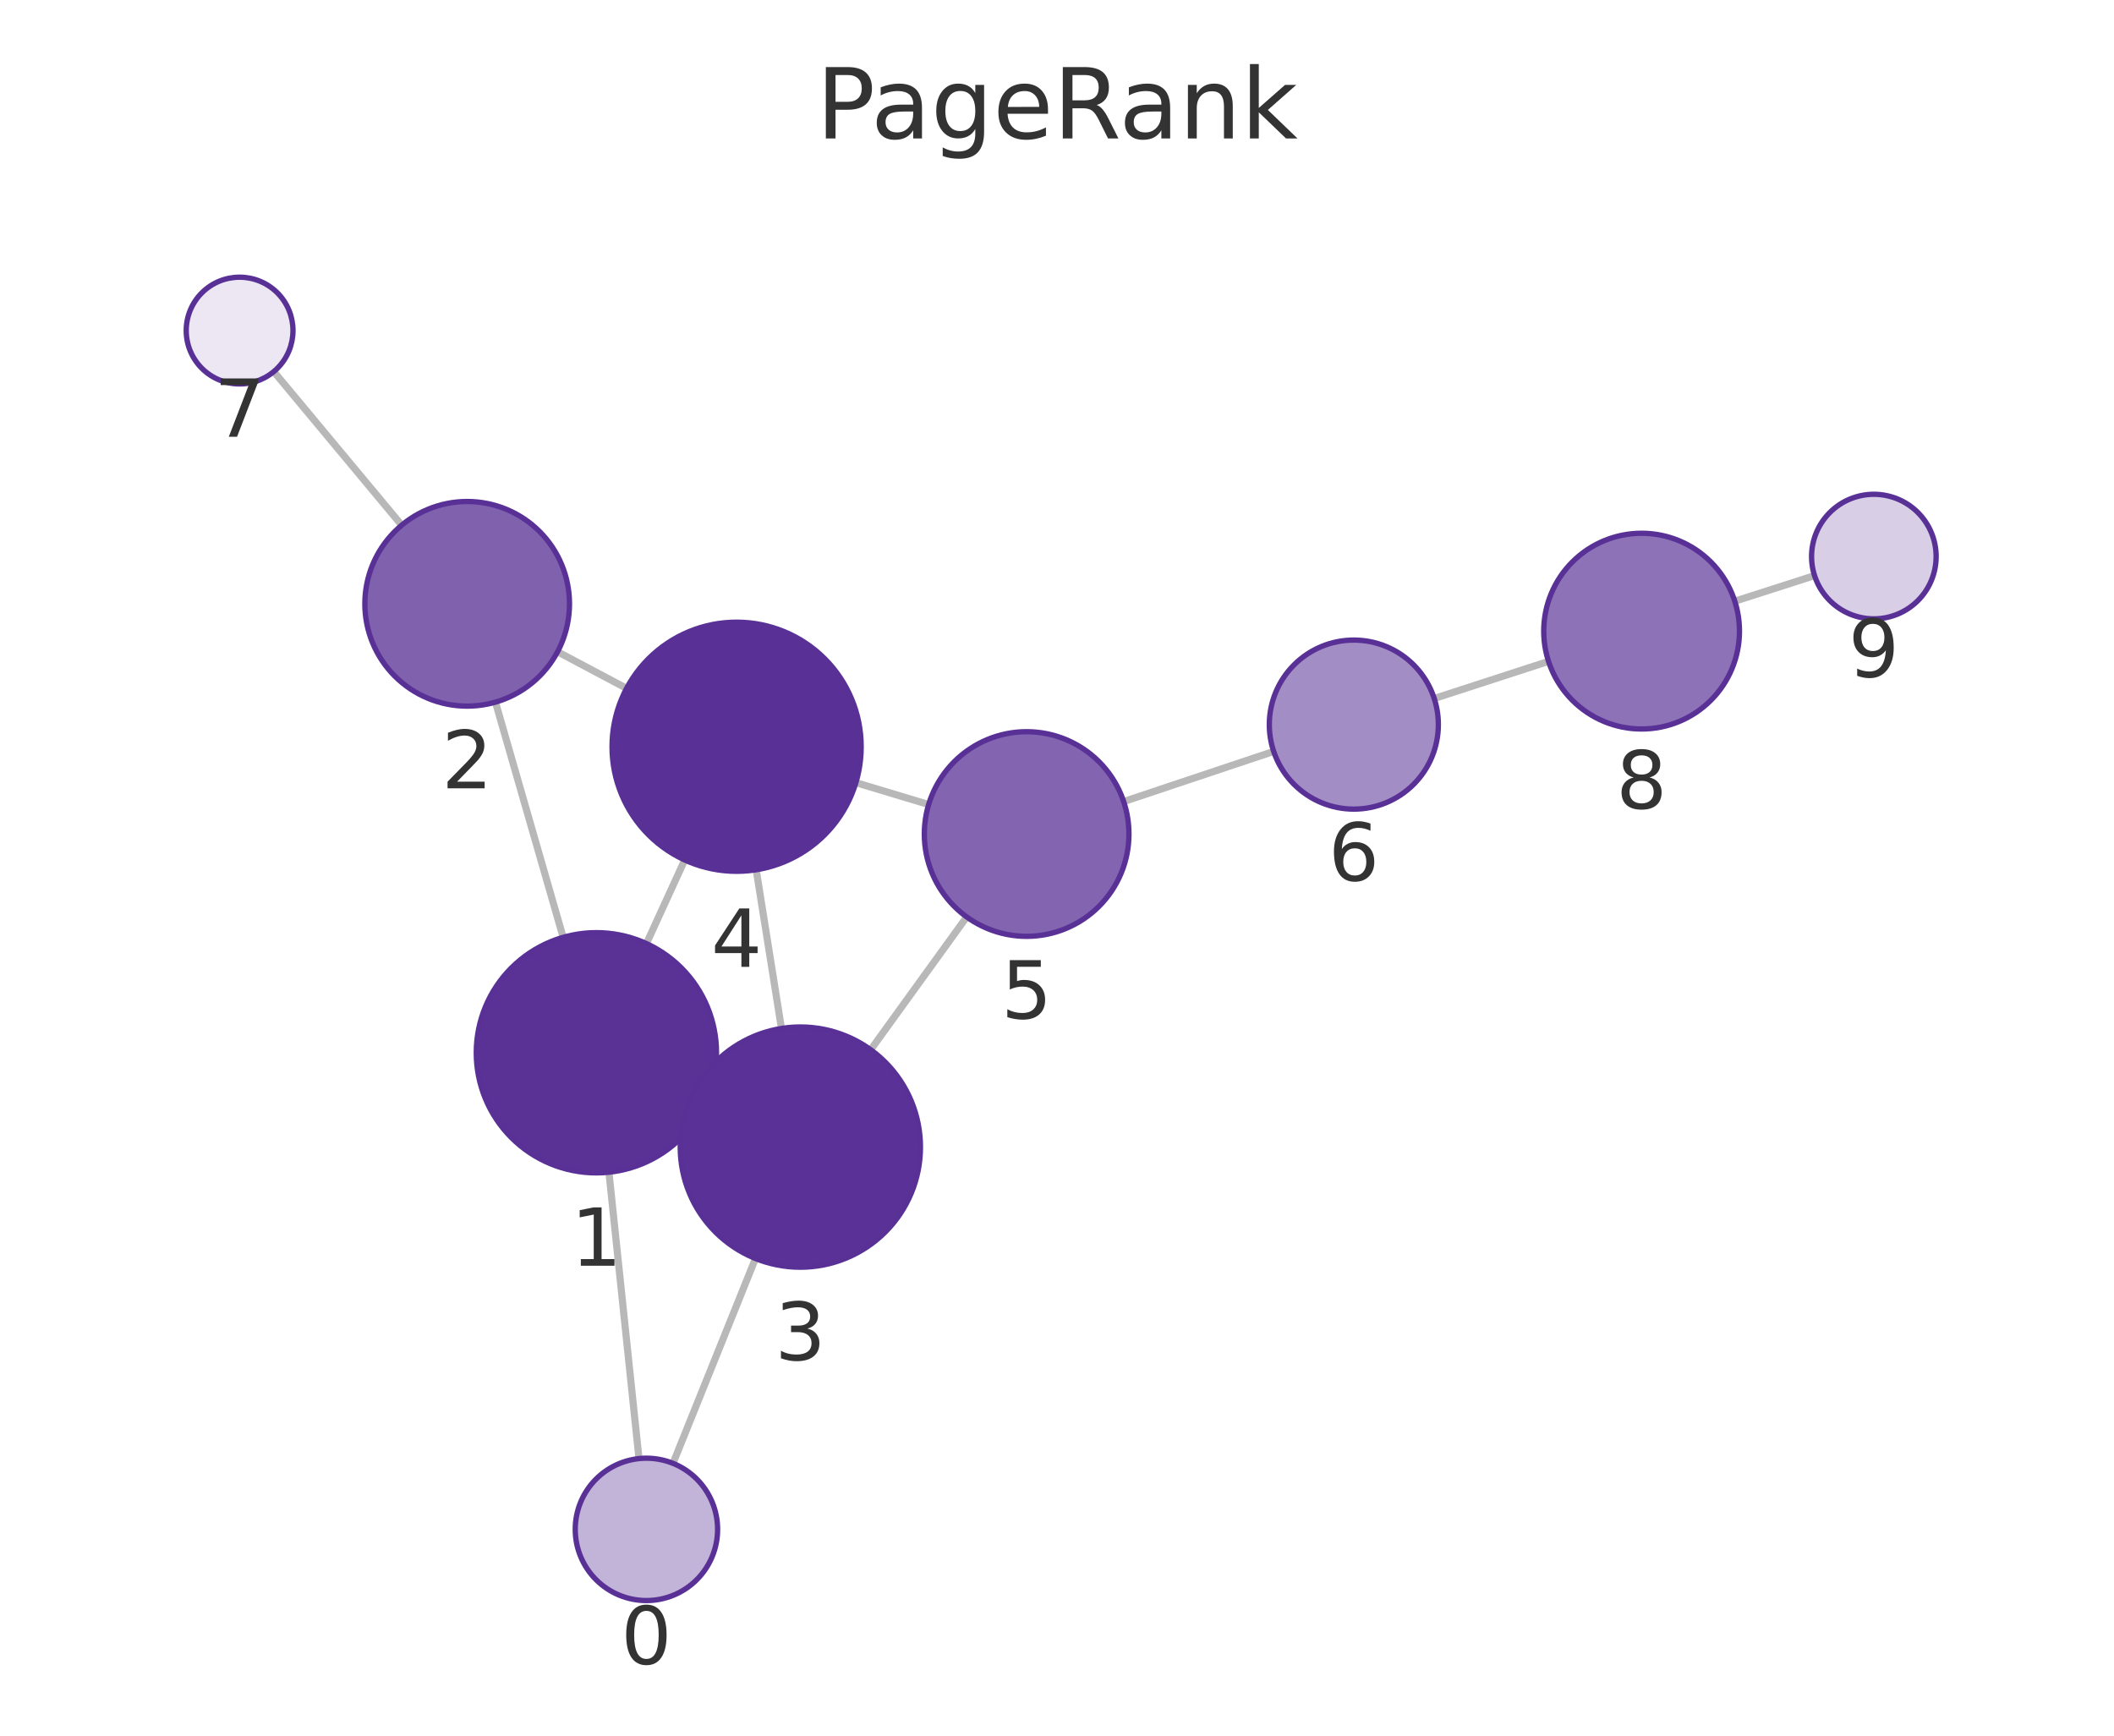
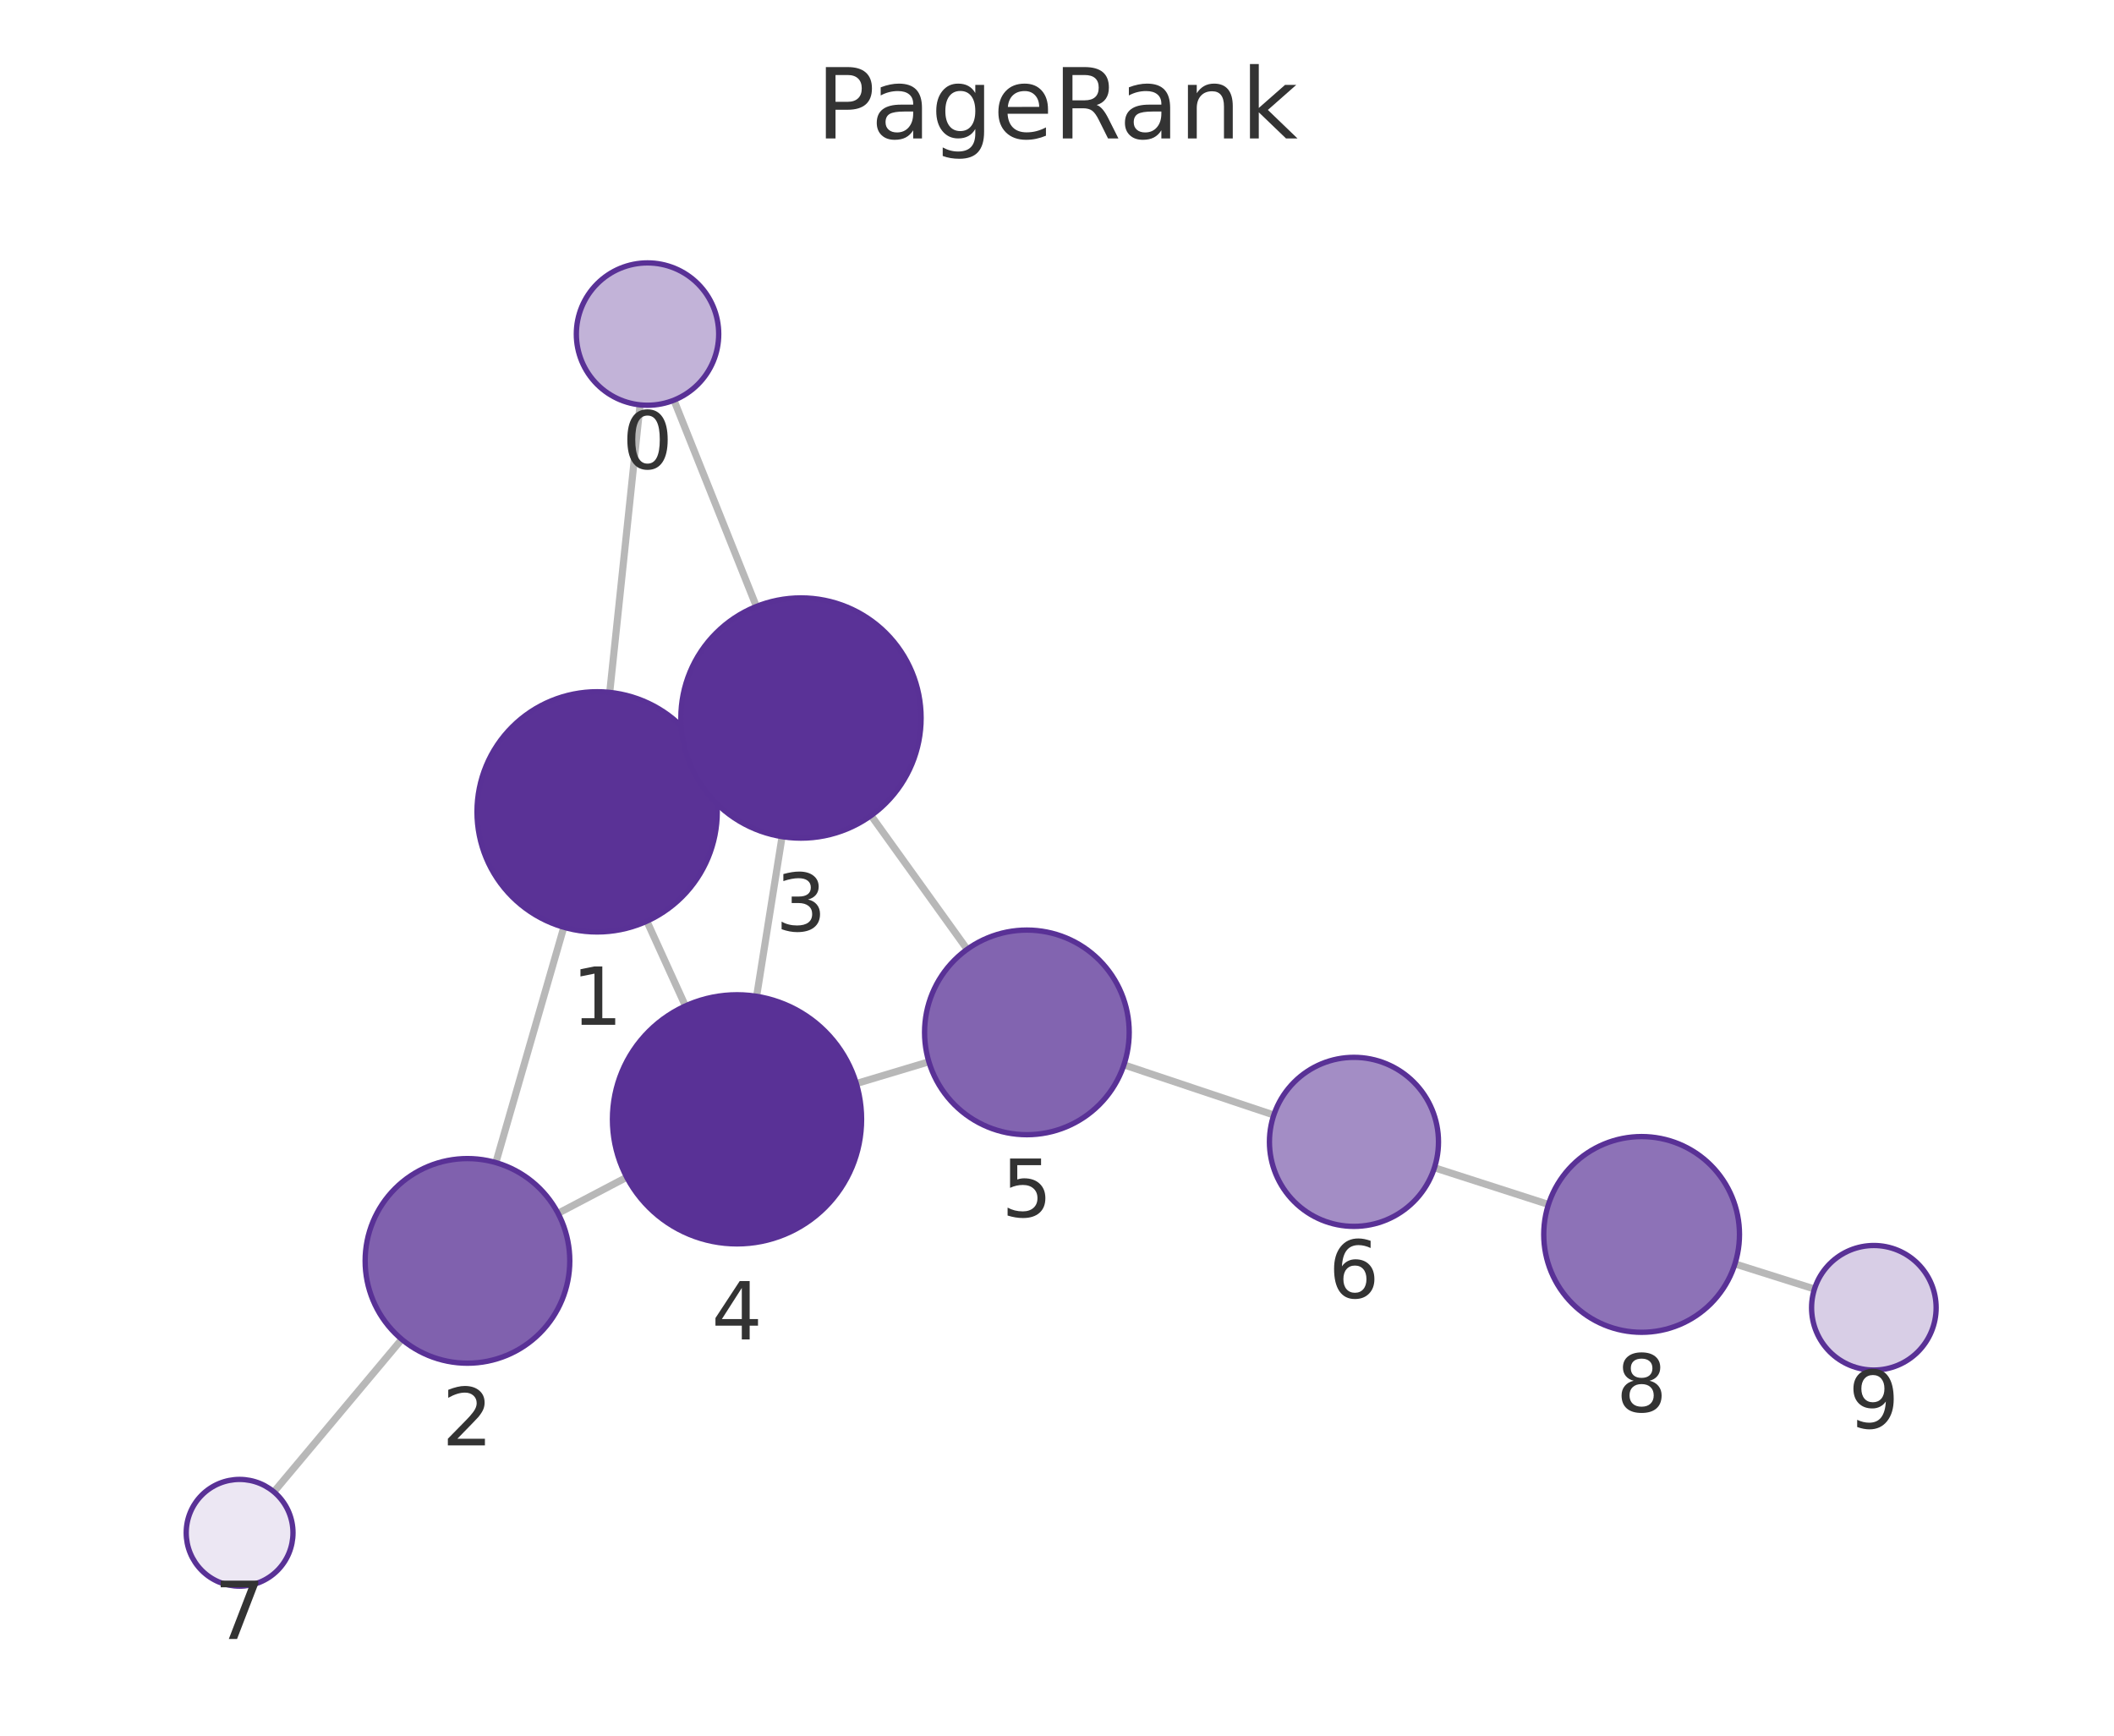
<svg xmlns="http://www.w3.org/2000/svg" xmlns:xlink="http://www.w3.org/1999/xlink" width="237.6pt" height="195.078pt" viewBox="0 0 237.6 195.078" version="1.1">
  <defs>
    <style type="text/css">*{stroke-linejoin: round; stroke-linecap: butt}</style>
  </defs>
  <g id="figure_1">
    <g id="patch_1">
      <path d="M 0 195.078  L 237.6 195.078  L 237.6 0  L 0 0  L 0 195.078  z " style="fill: none" />
    </g>
    <g id="axes_1">
      <g id="patch_2">
        <path d="M 7.2 187.878  L 230.4 187.878  L 230.4 21.558  L 7.2 21.558  L 7.2 187.878  z " style="fill: none" />
      </g>
      <g id="EdgeCollection_1">
-         <path d="M 71.818 163.938  L 68.44 131.751  " clip-path="url(#pc530116d18)" style="fill: #b8b8b8; stroke: #b8b8b8; stroke-width: 0.8" />
-         <path d="M 75.641 164.473  L 84.911 141.45  " clip-path="url(#pc530116d18)" style="fill: #b8b8b8; stroke: #b8b8b8; stroke-width: 0.8" />
-         <path d="M 63.296 105.352  L 55.688 78.917  " clip-path="url(#pc530116d18)" style="fill: #b8b8b8; stroke: #b8b8b8; stroke-width: 0.8" />
-         <path d="M 79.283 123.992  L 77.7 123.26  " clip-path="url(#pc530116d18)" style="fill: #b8b8b8; stroke: #b8b8b8; stroke-width: 0.8" />
-         <path d="M 72.654 106.052  L 76.958 96.658  " clip-path="url(#pc530116d18)" style="fill: #b8b8b8; stroke: #b8b8b8; stroke-width: 0.8" />
-         <path d="M 62.666 73.255  L 70.422 77.369  " clip-path="url(#pc530116d18)" style="fill: #b8b8b8; stroke: #b8b8b8; stroke-width: 0.8" />
-         <path d="M 45.148 59.029  L 30.77 41.765  " clip-path="url(#pc530116d18)" style="fill: #b8b8b8; stroke: #b8b8b8; stroke-width: 0.8" />
-         <path d="M 87.831 115.595  L 84.991 97.756  " clip-path="url(#pc530116d18)" style="fill: #b8b8b8; stroke: #b8b8b8; stroke-width: 0.8" />
-         <path d="M 97.861 117.986  L 108.65 103.06  " clip-path="url(#pc530116d18)" style="fill: #b8b8b8; stroke: #b8b8b8; stroke-width: 0.8" />
-         <path d="M 96.196 87.964  L 104.375 90.426  " clip-path="url(#pc530116d18)" style="fill: #b8b8b8; stroke: #b8b8b8; stroke-width: 0.8" />
-         <path d="M 126.293 90.092  L 143.153 84.454  " clip-path="url(#pc530116d18)" style="fill: #b8b8b8; stroke: #b8b8b8; stroke-width: 0.8" />
-         <path d="M 161.198 78.507  L 174.044 74.334  " clip-path="url(#pc530116d18)" style="fill: #b8b8b8; stroke: #b8b8b8; stroke-width: 0.8" />
-         <path d="M 194.979 67.573  L 203.944 64.695  " clip-path="url(#pc530116d18)" style="fill: #b8b8b8; stroke: #b8b8b8; stroke-width: 0.8" />
+         <path d="M 71.939 45.504  L 68.529 77.821  " clip-path="url(#p3d4ccf3a0c)" style="fill: #b8b8b8; stroke: #b8b8b8; stroke-width: 0.8" />
+         <path d="M 75.747 44.976  L 85.014 68.165  " clip-path="url(#p3d4ccf3a0c)" style="fill: #b8b8b8; stroke: #b8b8b8; stroke-width: 0.8" />
+         <path d="M 63.368 104.217  L 55.73 130.668  " clip-path="url(#p3d4ccf3a0c)" style="fill: #b8b8b8; stroke: #b8b8b8; stroke-width: 0.8" />
+         <path d="M 79.376 85.602  L 77.761 86.345  " clip-path="url(#p3d4ccf3a0c)" style="fill: #b8b8b8; stroke: #b8b8b8; stroke-width: 0.8" />
+         <path d="M 72.703 103.535  L 77.038 113.063  " clip-path="url(#p3d4ccf3a0c)" style="fill: #b8b8b8; stroke: #b8b8b8; stroke-width: 0.8" />
+         <path d="M 62.721 136.37  L 70.441 132.316  " clip-path="url(#p3d4ccf3a0c)" style="fill: #b8b8b8; stroke: #b8b8b8; stroke-width: 0.8" />
+         <path d="M 45.154 150.531  L 30.784 167.679  " clip-path="url(#p3d4ccf3a0c)" style="fill: #b8b8b8; stroke: #b8b8b8; stroke-width: 0.8" />
+         <path d="M 87.9 94.032  L 85.039 111.981  " clip-path="url(#p3d4ccf3a0c)" style="fill: #b8b8b8; stroke: #b8b8b8; stroke-width: 0.8" />
+         <path d="M 97.902 91.664  L 108.704 106.696  " clip-path="url(#p3d4ccf3a0c)" style="fill: #b8b8b8; stroke: #b8b8b8; stroke-width: 0.8" />
+         <path d="M 96.245 121.785  L 104.4 119.339  " clip-path="url(#p3d4ccf3a0c)" style="fill: #b8b8b8; stroke: #b8b8b8; stroke-width: 0.8" />
+         <path d="M 126.321 119.685  L 143.168 125.323  " clip-path="url(#p3d4ccf3a0c)" style="fill: #b8b8b8; stroke: #b8b8b8; stroke-width: 0.8" />
+         <path d="M 161.22 131.249  L 174.036 135.374  " clip-path="url(#p3d4ccf3a0c)" style="fill: #b8b8b8; stroke: #b8b8b8; stroke-width: 0.8" />
+         <path d="M 194.997 142.056  L 203.935 144.879  " clip-path="url(#p3d4ccf3a0c)" style="fill: #b8b8b8; stroke: #b8b8b8; stroke-width: 0.8" />
      </g>
      <g id="VertexCollection_1">
-         <path d="M 72.654 179.894  C 74.775 179.894 76.81 179.051 78.31 177.551  C 79.811 176.051 80.654 174.016 80.654 171.894  C 80.654 169.772 79.811 167.737 78.31 166.237  C 76.81 164.737 74.775 163.894 72.654 163.894  C 70.532 163.894 68.497 164.737 66.997 166.237  C 65.497 167.737 64.654 169.772 64.654 171.894  C 64.654 174.016 65.497 176.051 66.997 177.551  C 68.497 179.051 70.532 179.894 72.654 179.894  z " clip-path="url(#pc530116d18)" style="fill: #c2b3d8; stroke: #593196; stroke-width: 0.6" />
-         <path d="M 67.03 131.825  C 70.61 131.825 74.045 130.403 76.576 127.871  C 79.108 125.339 80.53 121.905 80.53 118.325  C 80.53 114.745 79.108 111.311 76.576 108.779  C 74.045 106.248 70.61 104.825 67.03 104.825  C 63.45 104.825 60.016 106.248 57.484 108.779  C 54.953 111.311 53.53 114.745 53.53 118.325  C 53.53 121.905 54.953 125.339 57.484 127.871  C 60.016 130.403 63.45 131.825 67.03 131.825  z " clip-path="url(#pc530116d18)" style="fill: #5a3296; stroke: #593196; stroke-width: 0.6" />
-         <path d="M 52.507 79.365  C 55.557 79.365 58.482 78.154 60.639 75.997  C 62.795 73.84 64.007 70.915 64.007 67.865  C 64.007 64.815 62.795 61.89 60.639 59.734  C 58.482 57.577 55.557 56.365 52.507 56.365  C 49.457 56.365 46.532 57.577 44.375 59.734  C 42.219 61.89 41.007 64.815 41.007 67.865  C 41.007 70.915 42.219 73.84 44.375 75.997  C 46.532 78.154 49.457 79.365 52.507 79.365  z " clip-path="url(#pc530116d18)" style="fill: #8061ae; stroke: #593196; stroke-width: 0.6" />
-         <path d="M 89.953 142.427  C 93.533 142.427 96.967 141.004 99.499 138.473  C 102.031 135.941 103.453 132.507 103.453 128.927  C 103.453 125.347 102.031 121.913 99.499 119.381  C 96.967 116.849 93.533 115.427 89.953 115.427  C 86.373 115.427 82.939 116.849 80.407 119.381  C 77.875 121.913 76.453 125.347 76.453 128.927  C 76.453 132.507 77.875 135.941 80.407 138.473  C 82.939 141.004 86.373 142.427 89.953 142.427  z " clip-path="url(#pc530116d18)" style="fill: #5a3297; stroke: #593196; stroke-width: 0.6" />
-         <path d="M 82.79 97.93  C 86.503 97.93 90.064 96.455 92.689 93.83  C 95.315 91.204 96.79 87.643 96.79 83.93  C 96.79 80.217 95.315 76.656 92.689 74.031  C 90.064 71.405 86.503 69.93 82.79 69.93  C 79.077 69.93 75.516 71.405 72.89 74.031  C 70.265 76.656 68.79 80.217 68.79 83.93  C 68.79 87.643 70.265 91.204 72.89 93.83  C 75.516 96.455 79.077 97.93 82.79 97.93  z " clip-path="url(#pc530116d18)" style="fill: #593196; stroke: #593196; stroke-width: 0.6" />
-         <path d="M 115.387 105.239  C 118.437 105.239 121.362 104.028 123.519 101.871  C 125.675 99.715 126.887 96.789 126.887 93.739  C 126.887 90.69 125.675 87.764 123.519 85.608  C 121.362 83.451 118.437 82.239 115.387 82.239  C 112.337 82.239 109.412 83.451 107.255 85.608  C 105.099 87.764 103.887 90.69 103.887 93.739  C 103.887 96.789 105.099 99.715 107.255 101.871  C 109.412 104.028 112.337 105.239 115.387 105.239  z " clip-path="url(#pc530116d18)" style="fill: #8264b0; stroke: #593196; stroke-width: 0.6" />
-         <path d="M 152.162 90.941  C 154.682 90.941 157.098 89.94 158.88 88.159  C 160.661 86.377 161.662 83.961 161.662 81.441  C 161.662 78.922 160.661 76.505 158.88 74.724  C 157.098 72.942 154.682 71.941 152.162 71.941  C 149.643 71.941 147.226 72.942 145.445 74.724  C 143.663 76.505 142.662 78.922 142.662 81.441  C 142.662 83.961 143.663 86.377 145.445 88.159  C 147.226 89.94 149.643 90.941 152.162 90.941  z " clip-path="url(#pc530116d18)" style="fill: #a38dc5; stroke: #593196; stroke-width: 0.6" />
-         <path d="M 26.93 43.155  C 28.522 43.155 30.048 42.522 31.173 41.397  C 32.298 40.272 32.93 38.746 32.93 37.155  C 32.93 35.563 32.298 34.037 31.173 32.912  C 30.048 31.787 28.522 31.155 26.93 31.155  C 25.339 31.155 23.813 31.787 22.688 32.912  C 21.563 34.037 20.93 35.563 20.93 37.155  C 20.93 38.746 21.563 40.272 22.688 41.397  C 23.813 42.522 25.339 43.155 26.93 43.155  z " clip-path="url(#pc530116d18)" style="fill: #ece7f3; stroke: #593196; stroke-width: 0.6" />
-         <path d="M 184.506 81.936  C 187.423 81.936 190.221 80.777 192.284 78.714  C 194.347 76.651 195.506 73.853 195.506 70.936  C 195.506 68.019 194.347 65.221 192.284 63.158  C 190.221 61.095 187.423 59.936 184.506 59.936  C 181.588 59.936 178.79 61.095 176.727 63.158  C 174.665 65.221 173.506 68.019 173.506 70.936  C 173.506 73.853 174.665 76.651 176.727 78.714  C 178.79 80.777 181.588 81.936 184.506 81.936  z " clip-path="url(#pc530116d18)" style="fill: #8d72b7; stroke: #593196; stroke-width: 0.6" />
-         <path d="M 210.609 69.555  C 212.466 69.555 214.246 68.818 215.559 67.505  C 216.872 66.192 217.609 64.412 217.609 62.555  C 217.609 60.699 216.872 58.918 215.559 57.605  C 214.246 56.293 212.466 55.555 210.609 55.555  C 208.753 55.555 206.972 56.293 205.66 57.605  C 204.347 58.918 203.609 60.699 203.609 62.555  C 203.609 64.412 204.347 66.192 205.66 67.505  C 206.972 68.818 208.753 69.555 210.609 69.555  z " clip-path="url(#pc530116d18)" style="fill: #d8cee6; stroke: #593196; stroke-width: 0.6" />
+         <path d="M 72.778 45.548  C 74.9 45.548 76.935 44.705 78.435 43.205  C 79.935 41.704 80.778 39.669 80.778 37.548  C 80.778 35.426 79.935 33.391 78.435 31.891  C 76.935 30.391 74.9 29.548 72.778 29.548  C 70.656 29.548 68.621 30.391 67.121 31.891  C 65.621 33.391 64.778 35.426 64.778 37.548  C 64.778 39.669 65.621 41.704 67.121 43.205  C 68.621 44.705 70.656 45.548 72.778 45.548  z " clip-path="url(#p3d4ccf3a0c)" style="fill: #c2b3d8; stroke: #593196; stroke-width: 0.6" />
+         <path d="M 67.113 104.747  C 70.693 104.747 74.128 103.324 76.659 100.793  C 79.191 98.261 80.613 94.827 80.613 91.247  C 80.613 87.667 79.191 84.232 76.659 81.701  C 74.128 79.169 70.693 77.747 67.113 77.747  C 63.533 77.747 60.099 79.169 57.567 81.701  C 55.036 84.232 53.613 87.667 53.613 91.247  C 53.613 94.827 55.036 98.261 57.567 100.793  C 60.099 103.324 63.533 104.747 67.113 104.747  z " clip-path="url(#p3d4ccf3a0c)" style="fill: #5a3296; stroke: #593196; stroke-width: 0.6" />
+         <path d="M 52.54 153.217  C 55.59 153.217 58.515 152.005 60.672 149.848  C 62.828 147.692 64.04 144.766 64.04 141.717  C 64.04 138.667 62.828 135.741 60.672 133.585  C 58.515 131.428 55.59 130.217 52.54 130.217  C 49.49 130.217 46.565 131.428 44.408 133.585  C 42.252 135.741 41.04 138.667 41.04 141.717  C 41.04 144.766 42.252 147.692 44.408 149.848  C 46.565 152.005 49.49 153.217 52.54 153.217  z " clip-path="url(#p3d4ccf3a0c)" style="fill: #8061ae; stroke: #593196; stroke-width: 0.6" />
+         <path d="M 90.025 94.201  C 93.605 94.201 97.039 92.778 99.571 90.247  C 102.102 87.715 103.525 84.281 103.525 80.701  C 103.525 77.12 102.102 73.686 99.571 71.155  C 97.039 68.623 93.605 67.201 90.025 67.201  C 86.444 67.201 83.01 68.623 80.479 71.155  C 77.947 73.686 76.525 77.12 76.525 80.701  C 76.525 84.281 77.947 87.715 80.479 90.247  C 83.01 92.778 86.444 94.201 90.025 94.201  z " clip-path="url(#p3d4ccf3a0c)" style="fill: #5a3297; stroke: #593196; stroke-width: 0.6" />
+         <path d="M 82.836 139.806  C 86.548 139.806 90.11 138.331 92.735 135.706  C 95.36 133.081 96.836 129.519 96.836 125.806  C 96.836 122.094 95.36 118.532 92.735 115.907  C 90.11 113.282 86.548 111.806 82.836 111.806  C 79.123 111.806 75.561 113.282 72.936 115.907  C 70.311 118.532 68.836 122.094 68.836 125.806  C 68.836 129.519 70.311 133.081 72.936 135.706  C 75.561 138.331 79.123 139.806 82.836 139.806  z " clip-path="url(#p3d4ccf3a0c)" style="fill: #593196; stroke: #593196; stroke-width: 0.6" />
+         <path d="M 115.415 127.535  C 118.465 127.535 121.39 126.323 123.547 124.167  C 125.704 122.01 126.915 119.085 126.915 116.035  C 126.915 112.985 125.704 110.06 123.547 107.903  C 121.39 105.747 118.465 104.535 115.415 104.535  C 112.365 104.535 109.44 105.747 107.283 107.903  C 105.127 110.06 103.915 112.985 103.915 116.035  C 103.915 119.085 105.127 122.01 107.283 124.167  C 109.44 126.323 112.365 127.535 115.415 127.535  z " clip-path="url(#p3d4ccf3a0c)" style="fill: #8264b0; stroke: #593196; stroke-width: 0.6" />
+         <path d="M 152.177 137.839  C 154.696 137.839 157.113 136.838 158.894 135.056  C 160.676 133.275 161.677 130.858 161.677 128.339  C 161.677 125.819 160.676 123.403 158.894 121.621  C 157.113 119.84 154.696 118.839 152.177 118.839  C 149.657 118.839 147.241 119.84 145.459 121.621  C 143.678 123.403 142.677 125.819 142.677 128.339  C 142.677 130.858 143.678 133.275 145.459 135.056  C 147.241 136.838 149.657 137.839 152.177 137.839  z " clip-path="url(#p3d4ccf3a0c)" style="fill: #a38dc5; stroke: #593196; stroke-width: 0.6" />
+         <path d="M 26.93 178.278  C 28.521 178.278 30.048 177.646 31.173 176.521  C 32.298 175.396 32.93 173.869 32.93 172.278  C 32.93 170.687 32.298 169.161 31.173 168.035  C 30.048 166.91 28.521 166.278 26.93 166.278  C 25.339 166.278 23.813 166.91 22.687 168.035  C 21.562 169.161 20.93 170.687 20.93 172.278  C 20.93 173.869 21.562 175.396 22.687 176.521  C 23.813 177.646 25.339 178.278 26.93 178.278  z " clip-path="url(#p3d4ccf3a0c)" style="fill: #ece7f3; stroke: #593196; stroke-width: 0.6" />
+         <path d="M 184.507 149.744  C 187.425 149.744 190.223 148.584 192.286 146.522  C 194.348 144.459 195.507 141.661 195.507 138.744  C 195.507 135.826 194.348 133.028 192.286 130.965  C 190.223 128.903 187.425 127.744 184.507 127.744  C 181.59 127.744 178.792 128.903 176.729 130.965  C 174.666 133.028 173.507 135.826 173.507 138.744  C 173.507 141.661 174.666 144.459 176.729 146.522  C 178.792 148.584 181.59 149.744 184.507 149.744  z " clip-path="url(#p3d4ccf3a0c)" style="fill: #8d72b7; stroke: #593196; stroke-width: 0.6" />
+         <path d="M 210.61 153.987  C 212.466 153.987 214.247 153.249 215.559 151.937  C 216.872 150.624 217.61 148.843 217.61 146.987  C 217.61 145.131 216.872 143.35 215.559 142.037  C 214.247 140.725 212.466 139.987 210.61 139.987  C 208.753 139.987 206.973 140.725 205.66 142.037  C 204.347 143.35 203.61 145.131 203.61 146.987  C 203.61 148.843 204.347 150.624 205.66 151.937  C 206.973 153.249 208.753 153.987 210.61 153.987  z " clip-path="url(#p3d4ccf3a0c)" style="fill: #d8cee6; stroke: #593196; stroke-width: 0.6" />
      </g>
      <g id="text_1">
-         <g clip-path="url(#pc530116d18)">
-           <g style="fill: #333333" transform="translate(69.79049 187.0319) scale(0.09 -0.09)">
+         <g clip-path="url(#p3d4ccf3a0c)">
+           <g style="fill: #333333" transform="translate(69.91487 52.68559) scale(0.09 -0.09)">
            <defs>
              <path id="DejaVuSans-13" d="M 2034 4250  Q 1547 4250 1301 3770  Q 1056 3291 1056 2328  Q 1056 1369 1301 889  Q 1547 409 2034 409  Q 2525 409 2770 889  Q 3016 1369 3016 2328  Q 3016 3291 2770 3770  Q 2525 4250 2034 4250  z M 2034 4750  Q 2819 4750 3233 4129  Q 3647 3509 3647 2328  Q 3647 1150 3233 529  Q 2819 -91 2034 -91  Q 1250 -91 836 529  Q 422 1150 422 2328  Q 422 3509 836 4129  Q 1250 4750 2034 4750  z " transform="scale(0.015625)" />
            </defs>
            <use xlink:href="#DejaVuSans-13" />
          </g>
        </g>
      </g>
      <g id="text_2">
-         <g clip-path="url(#pc530116d18)">
-           <g style="fill: #333333" transform="translate(64.16708 142.263) scale(0.09 -0.09)">
+         <g clip-path="url(#p3d4ccf3a0c)">
+           <g style="fill: #333333" transform="translate(64.25005 115.1847) scale(0.09 -0.09)">
            <defs>
              <path id="DejaVuSans-14" d="M 794 531  L 1825 531  L 1825 4091  L 703 3866  L 703 4441  L 1819 4666  L 2450 4666  L 2450 531  L 3481 531  L 3481 0  L 794 0  L 794 531  z " transform="scale(0.015625)" />
            </defs>
            <use xlink:href="#DejaVuSans-14" />
          </g>
        </g>
      </g>
      <g id="text_3">
-         <g clip-path="url(#pc530116d18)">
-           <g style="fill: #333333" transform="translate(49.64397 88.60313) scale(0.09 -0.09)">
+         <g clip-path="url(#p3d4ccf3a0c)">
+           <g style="fill: #333333" transform="translate(49.67679 162.4545) scale(0.09 -0.09)">
            <defs>
              <path id="DejaVuSans-15" d="M 1228 531  L 3431 531  L 3431 0  L 469 0  L 469 531  Q 828 903 1448 1529  Q 2069 2156 2228 2338  Q 2531 2678 2651 2914  Q 2772 3150 2772 3378  Q 2772 3750 2511 3984  Q 2250 4219 1831 4219  Q 1534 4219 1204 4116  Q 875 4013 500 3803  L 500 4441  Q 881 4594 1212 4672  Q 1544 4750 1819 4750  Q 2544 4750 2975 4387  Q 3406 4025 3406 3419  Q 3406 3131 3298 2873  Q 3191 2616 2906 2266  Q 2828 2175 2409 1742  Q 1991 1309 1228 531  z " transform="scale(0.015625)" />
            </defs>
            <use xlink:href="#DejaVuSans-15" />
          </g>
        </g>
      </g>
      <g id="text_4">
-         <g clip-path="url(#pc530116d18)">
-           <g style="fill: #333333" transform="translate(87.08987 152.8648) scale(0.09 -0.09)">
+         <g clip-path="url(#p3d4ccf3a0c)">
+           <g style="fill: #333333" transform="translate(87.16149 104.6385) scale(0.09 -0.09)">
            <defs>
              <path id="DejaVuSans-16" d="M 2597 2516  Q 3050 2419 3304 2112  Q 3559 1806 3559 1356  Q 3559 666 3084 287  Q 2609 -91 1734 -91  Q 1441 -91 1130 -33  Q 819 25 488 141  L 488 750  Q 750 597 1062 519  Q 1375 441 1716 441  Q 2309 441 2620 675  Q 2931 909 2931 1356  Q 2931 1769 2642 2001  Q 2353 2234 1838 2234  L 1294 2234  L 1294 2753  L 1863 2753  Q 2328 2753 2575 2939  Q 2822 3125 2822 3475  Q 2822 3834 2567 4026  Q 2313 4219 1838 4219  Q 1578 4219 1281 4162  Q 984 4106 628 3988  L 628 4550  Q 988 4650 1302 4700  Q 1616 4750 1894 4750  Q 2613 4750 3031 4423  Q 3450 4097 3450 3541  Q 3450 3153 3228 2886  Q 3006 2619 2597 2516  z " transform="scale(0.015625)" />
            </defs>
            <use xlink:href="#DejaVuSans-16" />
          </g>
        </g>
      </g>
      <g id="text_5">
-         <g clip-path="url(#pc530116d18)">
-           <g style="fill: #333333" transform="translate(79.92679 108.6682) scale(0.09 -0.09)">
+         <g clip-path="url(#p3d4ccf3a0c)">
+           <g style="fill: #333333" transform="translate(79.97239 150.5443) scale(0.09 -0.09)">
            <defs>
              <path id="DejaVuSans-17" d="M 2419 4116  L 825 1625  L 2419 1625  L 2419 4116  z M 2253 4666  L 3047 4666  L 3047 1625  L 3713 1625  L 3713 1100  L 3047 1100  L 3047 0  L 2419 0  L 2419 1100  L 313 1100  L 313 1709  L 2253 4666  z " transform="scale(0.015625)" />
            </defs>
            <use xlink:href="#DejaVuSans-17" />
          </g>
        </g>
      </g>
      <g id="text_6">
-         <g clip-path="url(#pc530116d18)">
-           <g style="fill: #333333" transform="translate(112.5239 114.4774) scale(0.09 -0.09)">
+         <g clip-path="url(#p3d4ccf3a0c)">
+           <g style="fill: #333333" transform="translate(112.5521 136.773) scale(0.09 -0.09)">
            <defs>
              <path id="DejaVuSans-18" d="M 691 4666  L 3169 4666  L 3169 4134  L 1269 4134  L 1269 2991  Q 1406 3038 1543 3061  Q 1681 3084 1819 3084  Q 2600 3084 3056 2656  Q 3513 2228 3513 1497  Q 3513 744 3044 326  Q 2575 -91 1722 -91  Q 1428 -91 1123 -41  Q 819 9 494 109  L 494 744  Q 775 591 1075 516  Q 1375 441 1709 441  Q 2250 441 2565 725  Q 2881 1009 2881 1497  Q 2881 1984 2565 2268  Q 2250 2553 1709 2553  Q 1456 2553 1204 2497  Q 953 2441 691 2322  L 691 4666  z " transform="scale(0.015625)" />
            </defs>
            <use xlink:href="#DejaVuSans-18" />
          </g>
        </g>
      </g>
      <g id="text_7">
-         <g clip-path="url(#pc530116d18)">
-           <g style="fill: #333333" transform="translate(149.2993 98.97924) scale(0.09 -0.09)">
+         <g clip-path="url(#p3d4ccf3a0c)">
+           <g style="fill: #333333" transform="translate(149.3135 145.8765) scale(0.09 -0.09)">
            <defs>
              <path id="DejaVuSans-19" d="M 2113 2584  Q 1688 2584 1439 2293  Q 1191 2003 1191 1497  Q 1191 994 1439 701  Q 1688 409 2113 409  Q 2538 409 2786 701  Q 3034 994 3034 1497  Q 3034 2003 2786 2293  Q 2538 2584 2113 2584  z M 3366 4563  L 3366 3988  Q 3128 4100 2886 4159  Q 2644 4219 2406 4219  Q 1781 4219 1451 3797  Q 1122 3375 1075 2522  Q 1259 2794 1537 2939  Q 1816 3084 2150 3084  Q 2853 3084 3261 2657  Q 3669 2231 3669 1497  Q 3669 778 3244 343  Q 2819 -91 2113 -91  Q 1303 -91 875 529  Q 447 1150 447 2328  Q 447 3434 972 4092  Q 1497 4750 2381 4750  Q 2619 4750 2861 4703  Q 3103 4656 3366 4563  z " transform="scale(0.015625)" />
            </defs>
            <use xlink:href="#DejaVuSans-19" />
          </g>
        </g>
      </g>
      <g id="text_8">
-         <g clip-path="url(#pc530116d18)">
-           <g style="fill: #333333" transform="translate(24.06722 49.09256) scale(0.09 -0.09)">
+         <g clip-path="url(#p3d4ccf3a0c)">
+           <g style="fill: #333333" transform="translate(24.06696 184.2159) scale(0.09 -0.09)">
            <defs>
              <path id="DejaVuSans-1a" d="M 525 4666  L 3525 4666  L 3525 4397  L 1831 0  L 1172 0  L 2766 4134  L 525 4134  L 525 4666  z " transform="scale(0.015625)" />
            </defs>
            <use xlink:href="#DejaVuSans-1a" />
          </g>
        </g>
      </g>
      <g id="text_9">
-         <g clip-path="url(#pc530116d18)">
-           <g style="fill: #333333" transform="translate(181.6425 90.87391) scale(0.09 -0.09)">
+         <g clip-path="url(#p3d4ccf3a0c)">
+           <g style="fill: #333333" transform="translate(181.6443 158.6814) scale(0.09 -0.09)">
            <defs>
              <path id="DejaVuSans-1b" d="M 2034 2216  Q 1584 2216 1326 1975  Q 1069 1734 1069 1313  Q 1069 891 1326 650  Q 1584 409 2034 409  Q 2484 409 2743 651  Q 3003 894 3003 1313  Q 3003 1734 2745 1975  Q 2488 2216 2034 2216  z M 1403 2484  Q 997 2584 770 2862  Q 544 3141 544 3541  Q 544 4100 942 4425  Q 1341 4750 2034 4750  Q 2731 4750 3128 4425  Q 3525 4100 3525 3541  Q 3525 3141 3298 2862  Q 3072 2584 2669 2484  Q 3125 2378 3379 2068  Q 3634 1759 3634 1313  Q 3634 634 3220 271  Q 2806 -91 2034 -91  Q 1263 -91 848 271  Q 434 634 434 1313  Q 434 1759 690 2068  Q 947 2378 1403 2484  z M 1172 3481  Q 1172 3119 1398 2916  Q 1625 2713 2034 2713  Q 2441 2713 2670 2916  Q 2900 3119 2900 3481  Q 2900 3844 2670 4047  Q 2441 4250 2034 4250  Q 1625 4250 1398 4047  Q 1172 3844 1172 3481  z " transform="scale(0.015625)" />
            </defs>
            <use xlink:href="#DejaVuSans-1b" />
          </g>
        </g>
      </g>
      <g id="text_10">
-         <g clip-path="url(#pc530116d18)">
-           <g style="fill: #333333" transform="translate(207.7462 76.093) scale(0.09 -0.09)">
+         <g clip-path="url(#p3d4ccf3a0c)">
+           <g style="fill: #333333" transform="translate(207.7465 160.5249) scale(0.09 -0.09)">
            <defs>
              <path id="DejaVuSans-1c" d="M 703 97  L 703 672  Q 941 559 1184 500  Q 1428 441 1663 441  Q 2288 441 2617 861  Q 2947 1281 2994 2138  Q 2813 1869 2534 1725  Q 2256 1581 1919 1581  Q 1219 1581 811 2004  Q 403 2428 403 3163  Q 403 3881 828 4315  Q 1253 4750 1959 4750  Q 2769 4750 3195 4129  Q 3622 3509 3622 2328  Q 3622 1225 3098 567  Q 2575 -91 1691 -91  Q 1453 -91 1209 -44  Q 966 3 703 97  z M 1959 2075  Q 2384 2075 2632 2365  Q 2881 2656 2881 3163  Q 2881 3666 2632 3958  Q 2384 4250 1959 4250  Q 1534 4250 1286 3958  Q 1038 3666 1038 3163  Q 1038 2656 1286 2365  Q 1534 2075 1959 2075  z " transform="scale(0.015625)" />
            </defs>
            <use xlink:href="#DejaVuSans-1c" />
          </g>
        </g>
      </g>
      <g id="matplotlib.axis_1" />
      <g id="matplotlib.axis_2" />
      <g id="text_11">
        <g style="fill: #333333" transform="translate(91.74258 15.55828) scale(0.11 -0.11)">
          <defs>
            <path id="DejaVuSans-33" d="M 1259 4147  L 1259 2394  L 2053 2394  Q 2494 2394 2734 2622  Q 2975 2850 2975 3272  Q 2975 3691 2734 3919  Q 2494 4147 2053 4147  L 1259 4147  z M 628 4666  L 2053 4666  Q 2838 4666 3239 4311  Q 3641 3956 3641 3272  Q 3641 2581 3239 2228  Q 2838 1875 2053 1875  L 1259 1875  L 1259 0  L 628 0  L 628 4666  z " transform="scale(0.015625)" />
            <path id="DejaVuSans-44" d="M 2194 1759  Q 1497 1759 1228 1600  Q 959 1441 959 1056  Q 959 750 1161 570  Q 1363 391 1709 391  Q 2188 391 2477 730  Q 2766 1069 2766 1631  L 2766 1759  L 2194 1759  z M 3341 1997  L 3341 0  L 2766 0  L 2766 531  Q 2569 213 2275 61  Q 1981 -91 1556 -91  Q 1019 -91 701 211  Q 384 513 384 1019  Q 384 1609 779 1909  Q 1175 2209 1959 2209  L 2766 2209  L 2766 2266  Q 2766 2663 2505 2880  Q 2244 3097 1772 3097  Q 1472 3097 1187 3025  Q 903 2953 641 2809  L 641 3341  Q 956 3463 1253 3523  Q 1550 3584 1831 3584  Q 2591 3584 2966 3190  Q 3341 2797 3341 1997  z " transform="scale(0.015625)" />
            <path id="DejaVuSans-4a" d="M 2906 1791  Q 2906 2416 2648 2759  Q 2391 3103 1925 3103  Q 1463 3103 1205 2759  Q 947 2416 947 1791  Q 947 1169 1205 825  Q 1463 481 1925 481  Q 2391 481 2648 825  Q 2906 1169 2906 1791  z M 3481 434  Q 3481 -459 3084 -895  Q 2688 -1331 1869 -1331  Q 1566 -1331 1297 -1286  Q 1028 -1241 775 -1147  L 775 -588  Q 1028 -725 1275 -790  Q 1522 -856 1778 -856  Q 2344 -856 2625 -561  Q 2906 -266 2906 331  L 2906 616  Q 2728 306 2450 153  Q 2172 0 1784 0  Q 1141 0 747 490  Q 353 981 353 1791  Q 353 2603 747 3093  Q 1141 3584 1784 3584  Q 2172 3584 2450 3431  Q 2728 3278 2906 2969  L 2906 3500  L 3481 3500  L 3481 434  z " transform="scale(0.015625)" />
            <path id="DejaVuSans-48" d="M 3597 1894  L 3597 1613  L 953 1613  Q 991 1019 1311 708  Q 1631 397 2203 397  Q 2534 397 2845 478  Q 3156 559 3463 722  L 3463 178  Q 3153 47 2828 -22  Q 2503 -91 2169 -91  Q 1331 -91 842 396  Q 353 884 353 1716  Q 353 2575 817 3079  Q 1281 3584 2069 3584  Q 2775 3584 3186 3129  Q 3597 2675 3597 1894  z M 3022 2063  Q 3016 2534 2758 2815  Q 2500 3097 2075 3097  Q 1594 3097 1305 2825  Q 1016 2553 972 2059  L 3022 2063  z " transform="scale(0.015625)" />
            <path id="DejaVuSans-35" d="M 2841 2188  Q 3044 2119 3236 1894  Q 3428 1669 3622 1275  L 4263 0  L 3584 0  L 2988 1197  Q 2756 1666 2539 1819  Q 2322 1972 1947 1972  L 1259 1972  L 1259 0  L 628 0  L 628 4666  L 2053 4666  Q 2853 4666 3247 4331  Q 3641 3997 3641 3322  Q 3641 2881 3436 2590  Q 3231 2300 2841 2188  z M 1259 4147  L 1259 2491  L 2053 2491  Q 2509 2491 2742 2702  Q 2975 2913 2975 3322  Q 2975 3731 2742 3939  Q 2509 4147 2053 4147  L 1259 4147  z " transform="scale(0.015625)" />
            <path id="DejaVuSans-51" d="M 3513 2113  L 3513 0  L 2938 0  L 2938 2094  Q 2938 2591 2744 2837  Q 2550 3084 2163 3084  Q 1697 3084 1428 2787  Q 1159 2491 1159 1978  L 1159 0  L 581 0  L 581 3500  L 1159 3500  L 1159 2956  Q 1366 3272 1645 3428  Q 1925 3584 2291 3584  Q 2894 3584 3203 3211  Q 3513 2838 3513 2113  z " transform="scale(0.015625)" />
            <path id="DejaVuSans-4e" d="M 581 4863  L 1159 4863  L 1159 1991  L 2875 3500  L 3609 3500  L 1753 1863  L 3688 0  L 2938 0  L 1159 1709  L 1159 0  L 581 0  L 581 4863  z " transform="scale(0.015625)" />
          </defs>
          <use xlink:href="#DejaVuSans-33" />
          <use xlink:href="#DejaVuSans-44" transform="translate(55.8125 0)" />
          <use xlink:href="#DejaVuSans-4a" transform="translate(117.0938 0)" />
          <use xlink:href="#DejaVuSans-48" transform="translate(180.5781 0)" />
          <use xlink:href="#DejaVuSans-35" transform="translate(242.1094 0)" />
          <use xlink:href="#DejaVuSans-44" transform="translate(309.3906 0)" />
          <use xlink:href="#DejaVuSans-51" transform="translate(370.6719 0)" />
          <use xlink:href="#DejaVuSans-4e" transform="translate(434.0469 0)" />
        </g>
      </g>
    </g>
  </g>
  <defs>
-     <clipPath id="pc530116d18">
+     <clipPath id="p3d4ccf3a0c">
      <rect x="7.2" y="21.558" width="223.2" height="166.32" />
    </clipPath>
  </defs>
</svg>
